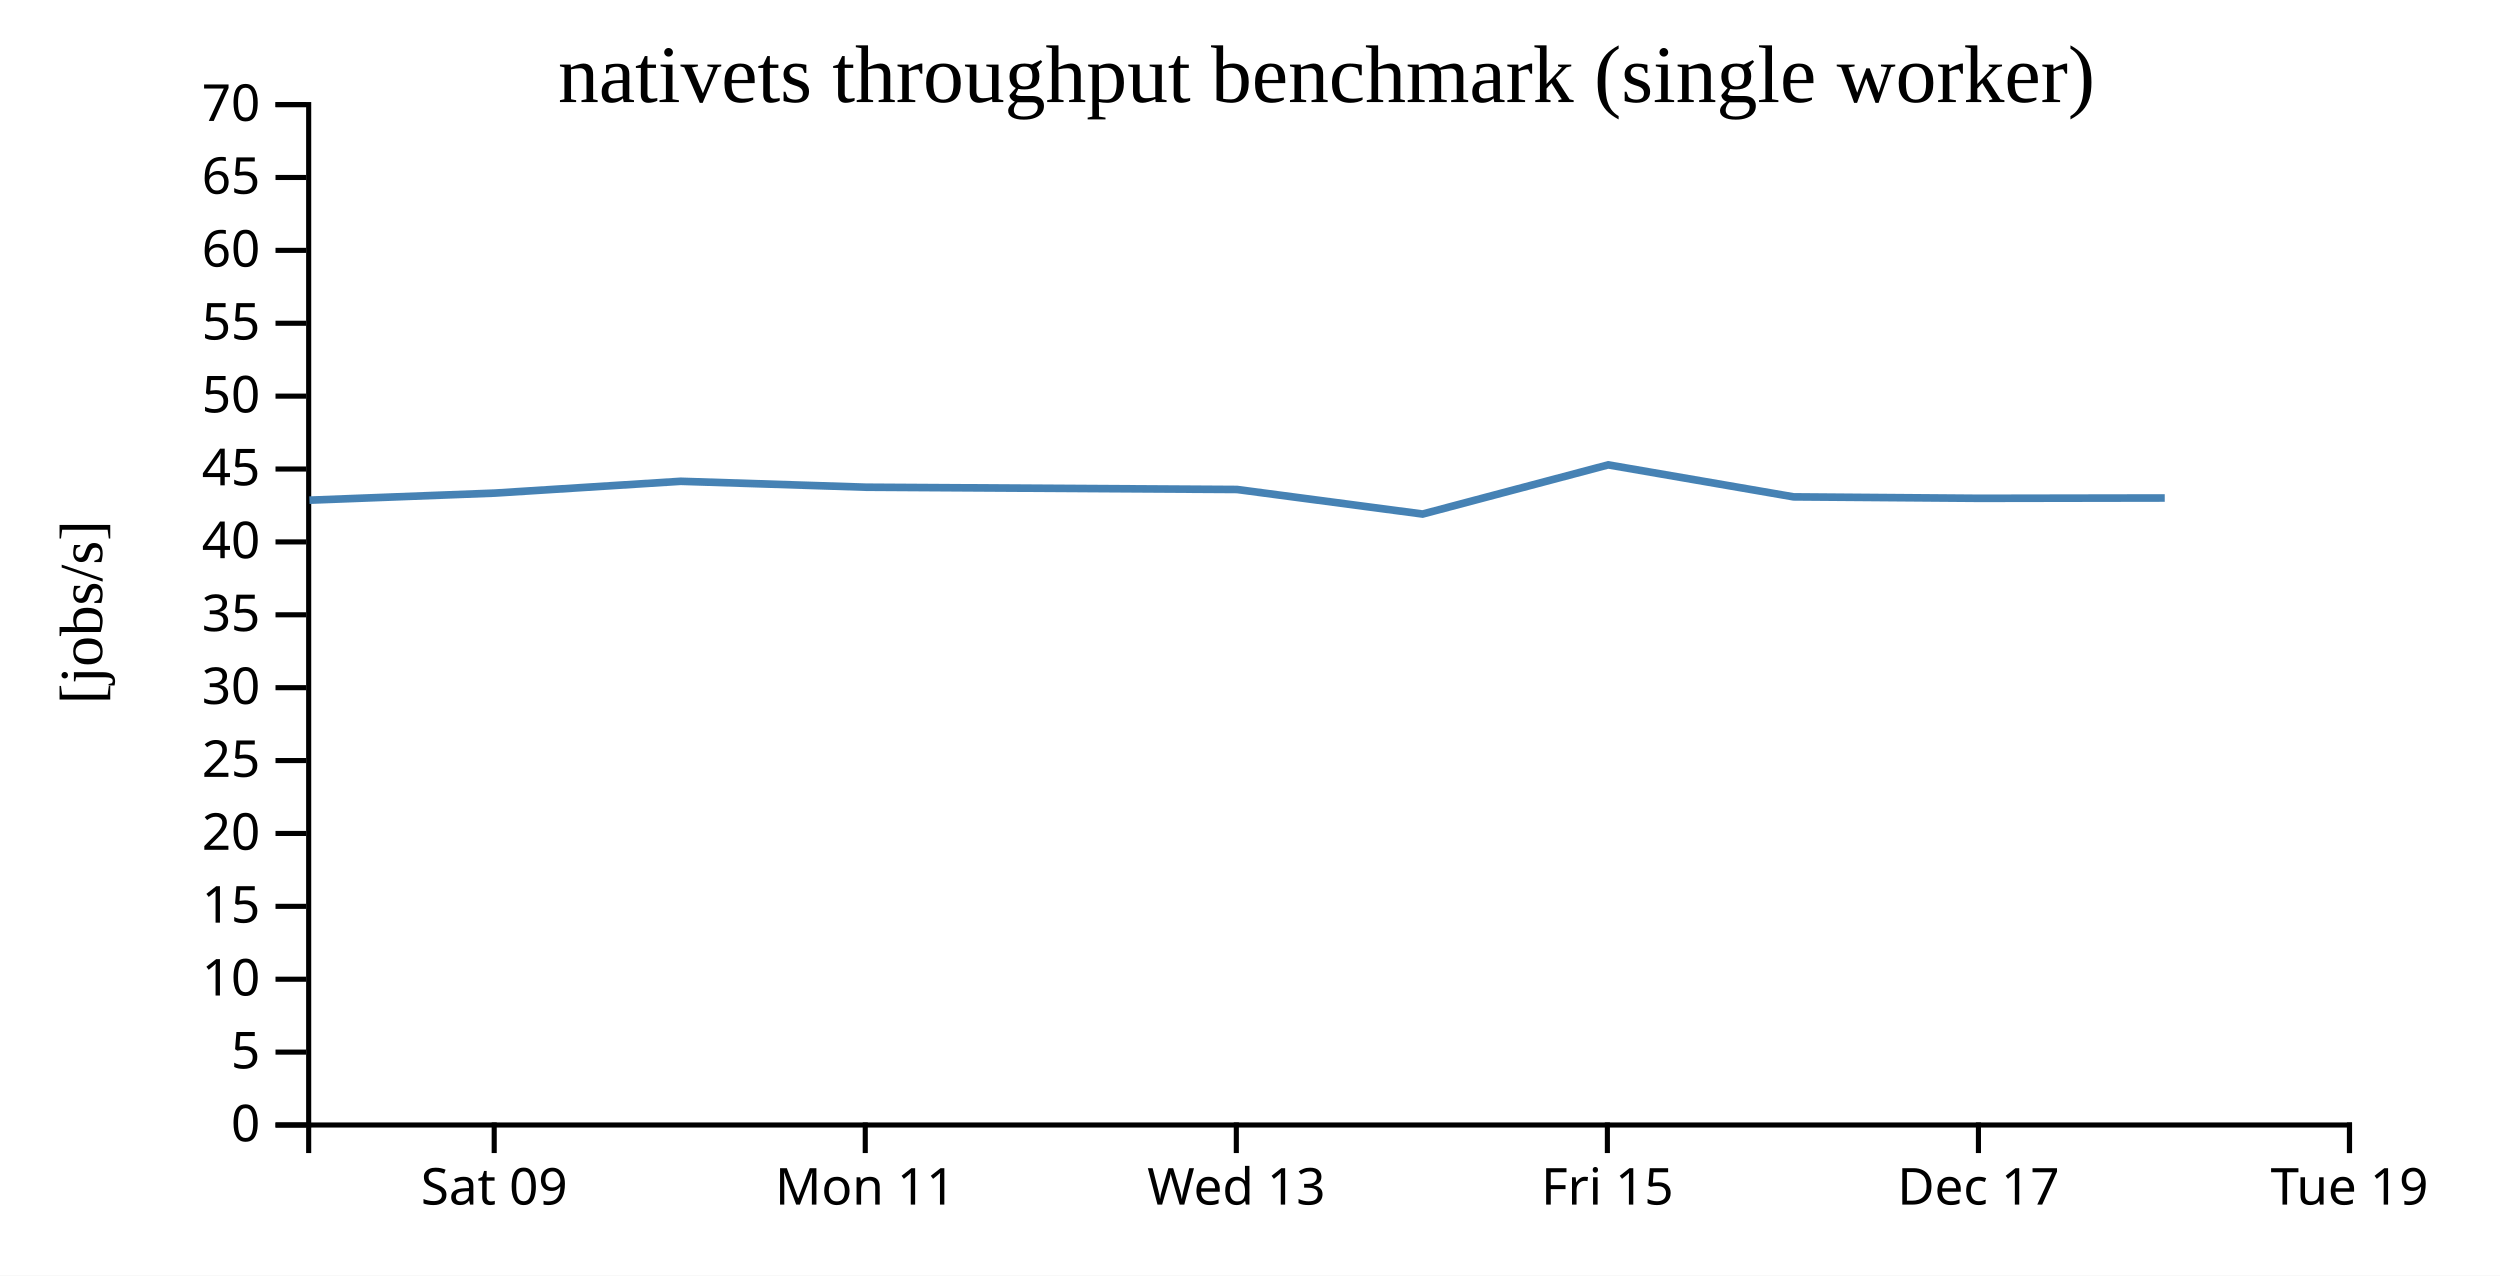
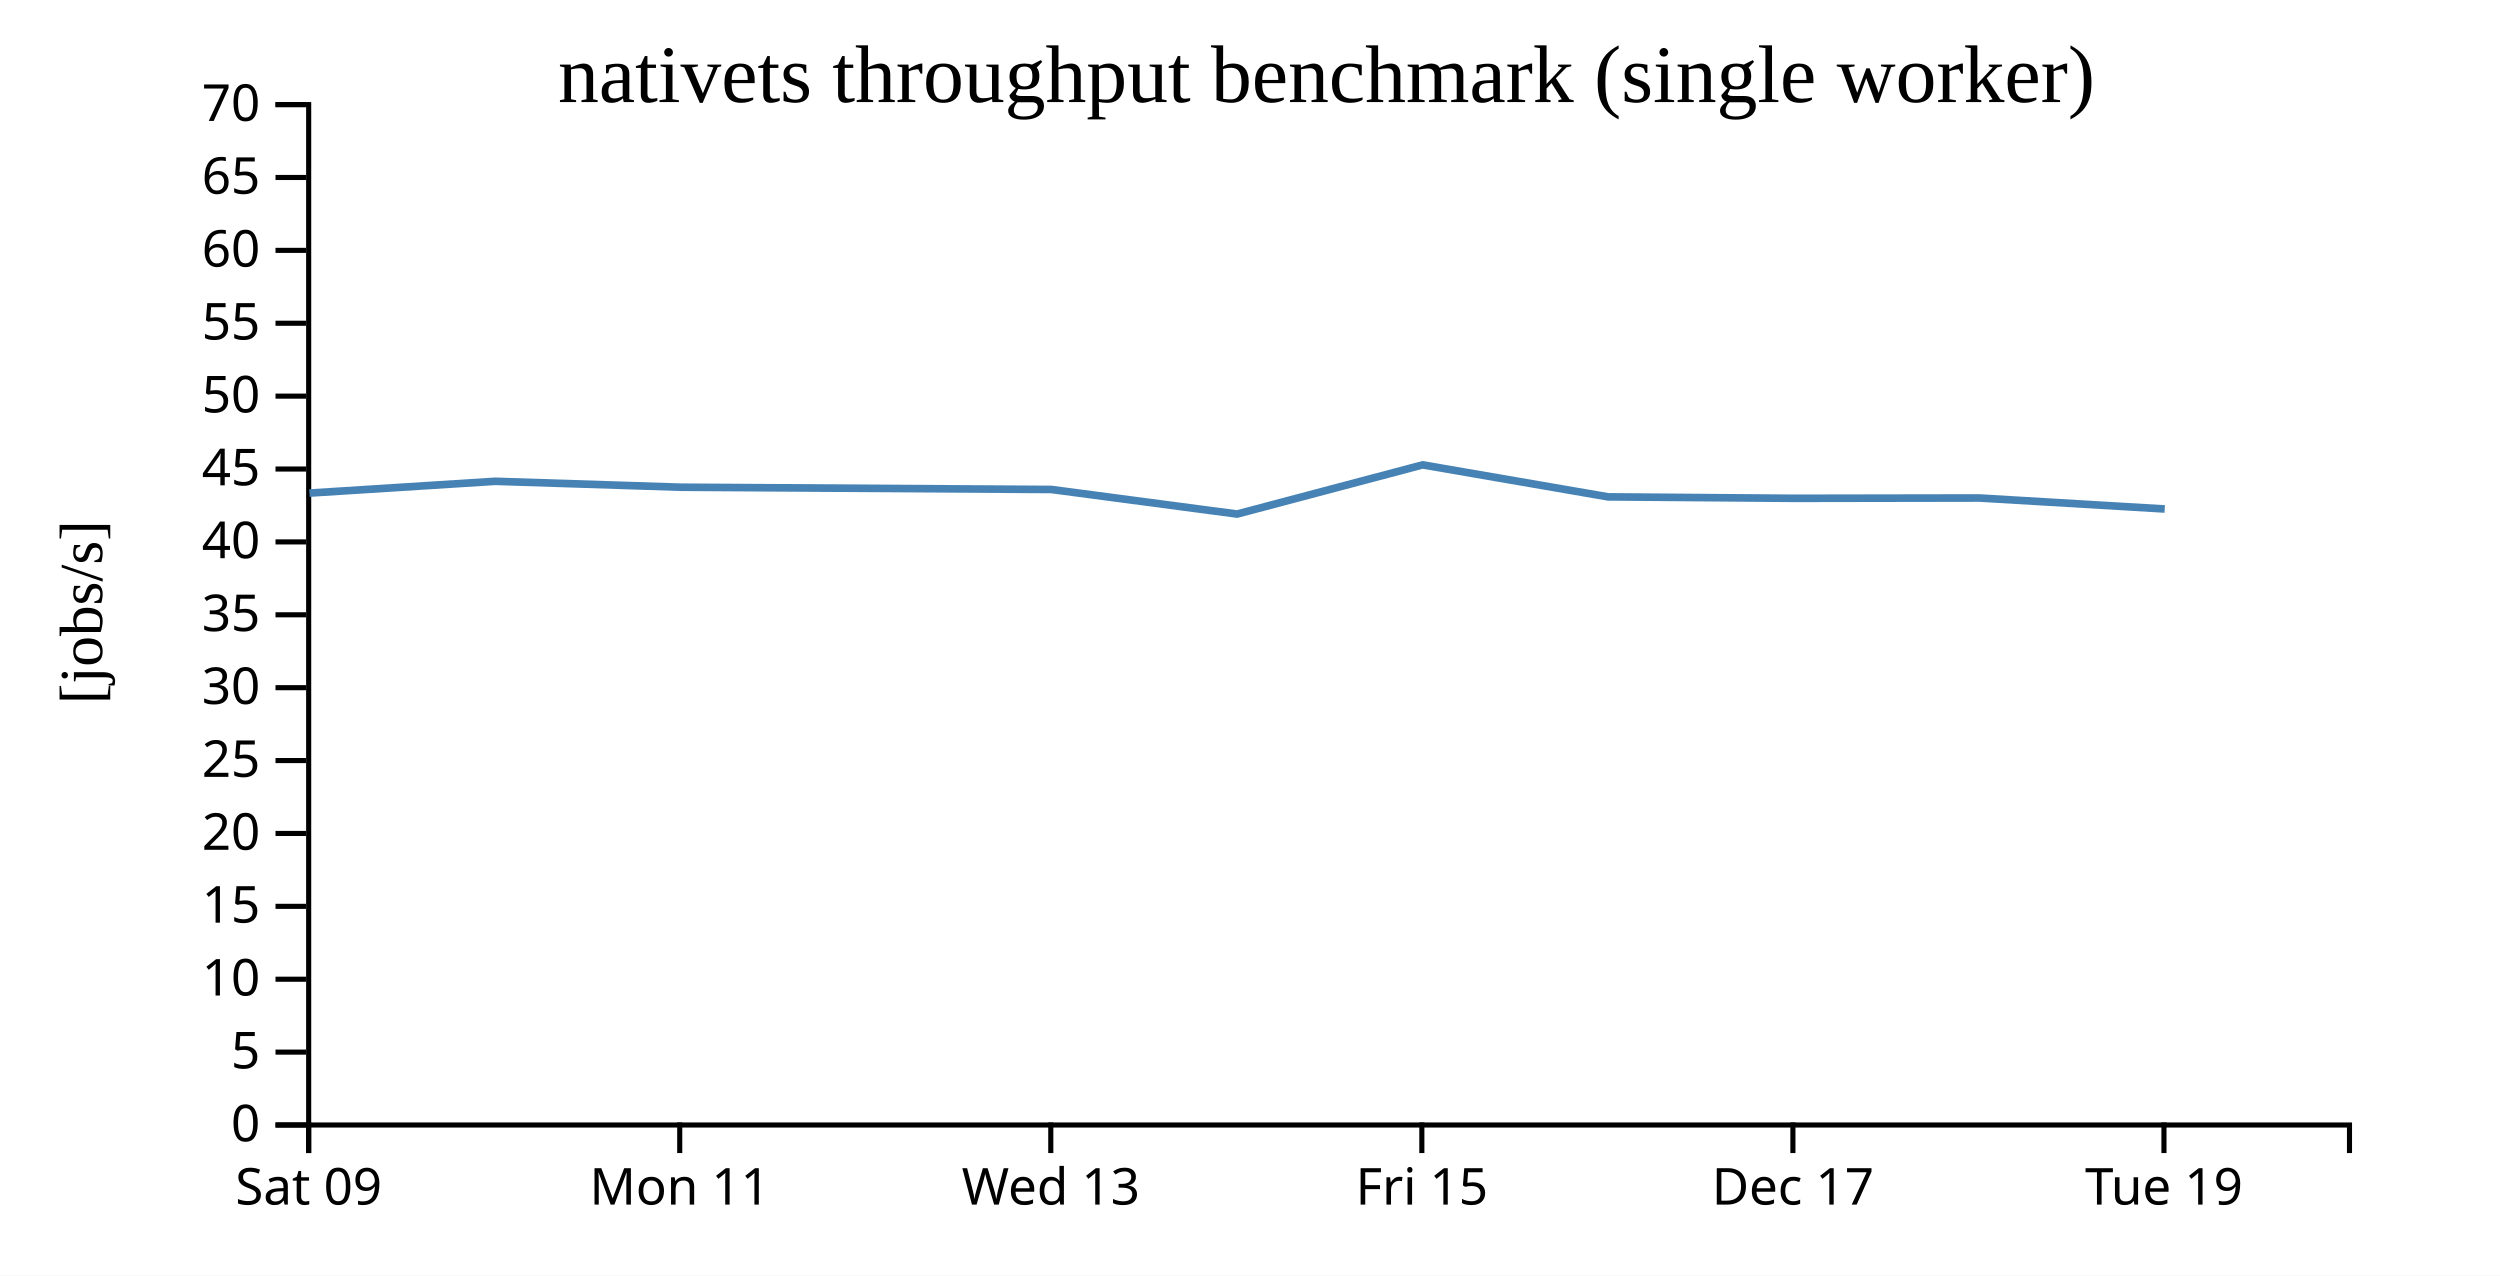
<svg xmlns="http://www.w3.org/2000/svg" width="490" height="250">
  <rect width="100%" height="100%" fill="white" />
  <g transform="translate(60,20)">
    <g transform="translate(0,200)" fill="none" font-size="10" font-family="sans-serif" text-anchor="middle">
      <path class="domain" stroke="currentColor" d="M0.5,6V0.5H400.5V6" />
-       <g class="tick" opacity="1" transform="translate(36.86364,0)">
+       <g class="tick" opacity="1" transform="translate(0.5,0)">
        <line stroke="currentColor" y2="6" />
        <text fill="currentColor" y="9" dy="0.71em">Sat 09</text>
      </g>
-       <g class="tick" opacity="1" transform="translate(109.5909,0)">
+       <g class="tick" opacity="1" transform="translate(73.22727,0)">
        <line stroke="currentColor" y2="6" />
        <text fill="currentColor" y="9" dy="0.71em">Mon 11</text>
      </g>
-       <g class="tick" opacity="1" transform="translate(182.3182,0)">
+       <g class="tick" opacity="1" transform="translate(145.9545,0)">
        <line stroke="currentColor" y2="6" />
        <text fill="currentColor" y="9" dy="0.71em">Wed 13</text>
      </g>
-       <g class="tick" opacity="1" transform="translate(255.0455,0)">
+       <g class="tick" opacity="1" transform="translate(218.6818,0)">
        <line stroke="currentColor" y2="6" />
        <text fill="currentColor" y="9" dy="0.71em">Fri 15</text>
      </g>
-       <g class="tick" opacity="1" transform="translate(327.7727,0)">
+       <g class="tick" opacity="1" transform="translate(291.4091,0)">
        <line stroke="currentColor" y2="6" />
        <text fill="currentColor" y="9" dy="0.71em">Dec 17</text>
      </g>
-       <g class="tick" opacity="1" transform="translate(400.5,0)">
+       <g class="tick" opacity="1" transform="translate(364.1364,0)">
        <line stroke="currentColor" y2="6" />
        <text fill="currentColor" y="9" dy="0.71em">Tue 19</text>
      </g>
    </g>
    <g fill="none" font-size="10" font-family="sans-serif" text-anchor="end">
      <path class="domain" stroke="currentColor" d="M-6,200.5H0.5V0.5H-6" />
      <g class="tick" opacity="1" transform="translate(0,200.5)">
        <line stroke="currentColor" x2="-6" />
        <text fill="currentColor" x="-9" dy="0.32em">0</text>
      </g>
      <g class="tick" opacity="1" transform="translate(0,186.2143)">
        <line stroke="currentColor" x2="-6" />
        <text fill="currentColor" x="-9" dy="0.32em">5</text>
      </g>
      <g class="tick" opacity="1" transform="translate(0,171.9286)">
        <line stroke="currentColor" x2="-6" />
        <text fill="currentColor" x="-9" dy="0.32em">10</text>
      </g>
      <g class="tick" opacity="1" transform="translate(0,157.6429)">
        <line stroke="currentColor" x2="-6" />
        <text fill="currentColor" x="-9" dy="0.32em">15</text>
      </g>
      <g class="tick" opacity="1" transform="translate(0,143.3571)">
        <line stroke="currentColor" x2="-6" />
        <text fill="currentColor" x="-9" dy="0.32em">20</text>
      </g>
      <g class="tick" opacity="1" transform="translate(0,129.0714)">
        <line stroke="currentColor" x2="-6" />
        <text fill="currentColor" x="-9" dy="0.32em">25</text>
      </g>
      <g class="tick" opacity="1" transform="translate(0,114.7857)">
        <line stroke="currentColor" x2="-6" />
        <text fill="currentColor" x="-9" dy="0.32em">30</text>
      </g>
      <g class="tick" opacity="1" transform="translate(0,100.5)">
        <line stroke="currentColor" x2="-6" />
        <text fill="currentColor" x="-9" dy="0.32em">35</text>
      </g>
      <g class="tick" opacity="1" transform="translate(0,86.21429)">
        <line stroke="currentColor" x2="-6" />
        <text fill="currentColor" x="-9" dy="0.32em">40</text>
      </g>
      <g class="tick" opacity="1" transform="translate(0,71.92857)">
        <line stroke="currentColor" x2="-6" />
        <text fill="currentColor" x="-9" dy="0.32em">45</text>
      </g>
      <g class="tick" opacity="1" transform="translate(0,57.64286)">
        <line stroke="currentColor" x2="-6" />
        <text fill="currentColor" x="-9" dy="0.32em">50</text>
      </g>
      <g class="tick" opacity="1" transform="translate(0,43.35714)">
        <line stroke="currentColor" x2="-6" />
        <text fill="currentColor" x="-9" dy="0.32em">55</text>
      </g>
      <g class="tick" opacity="1" transform="translate(0,29.07143)">
        <line stroke="currentColor" x2="-6" />
        <text fill="currentColor" x="-9" dy="0.32em">60</text>
      </g>
      <g class="tick" opacity="1" transform="translate(0,14.78571)">
        <line stroke="currentColor" x2="-6" />
        <text fill="currentColor" x="-9" dy="0.32em">65</text>
      </g>
      <g class="tick" opacity="1" transform="translate(0,0.5)">
        <line stroke="currentColor" x2="-6" />
        <text fill="currentColor" x="-9" dy="0.32em">70</text>
      </g>
    </g>
    <text text-anchor="middle" style="font-size: 12px" transform="rotate(-90)" y="-40" x="-100">[jobs/s]</text>
    <text text-anchor="middle" style="font-size: 16px" y="0" x="200">nativets throughput benchmark (single worker)</text>
-     <path fill="none" stroke="steelblue" stroke-width="1.5" d="M0.642,78.035L37.013,76.645L73.424,74.334L109.763,75.495L182.449,75.938L218.828,80.754L255.201,71.114L291.543,77.386L327.971,77.67L364.291,77.607" />
+     <path fill="none" stroke="steelblue" stroke-width="1.5" d="M0.649,76.645L37.061,74.334L73.4,75.495L146.085,75.938L182.465,80.754L218.837,71.114L255.179,77.386L291.607,77.67L327.928,77.607L364.285,79.76" />
  </g>
</svg>
